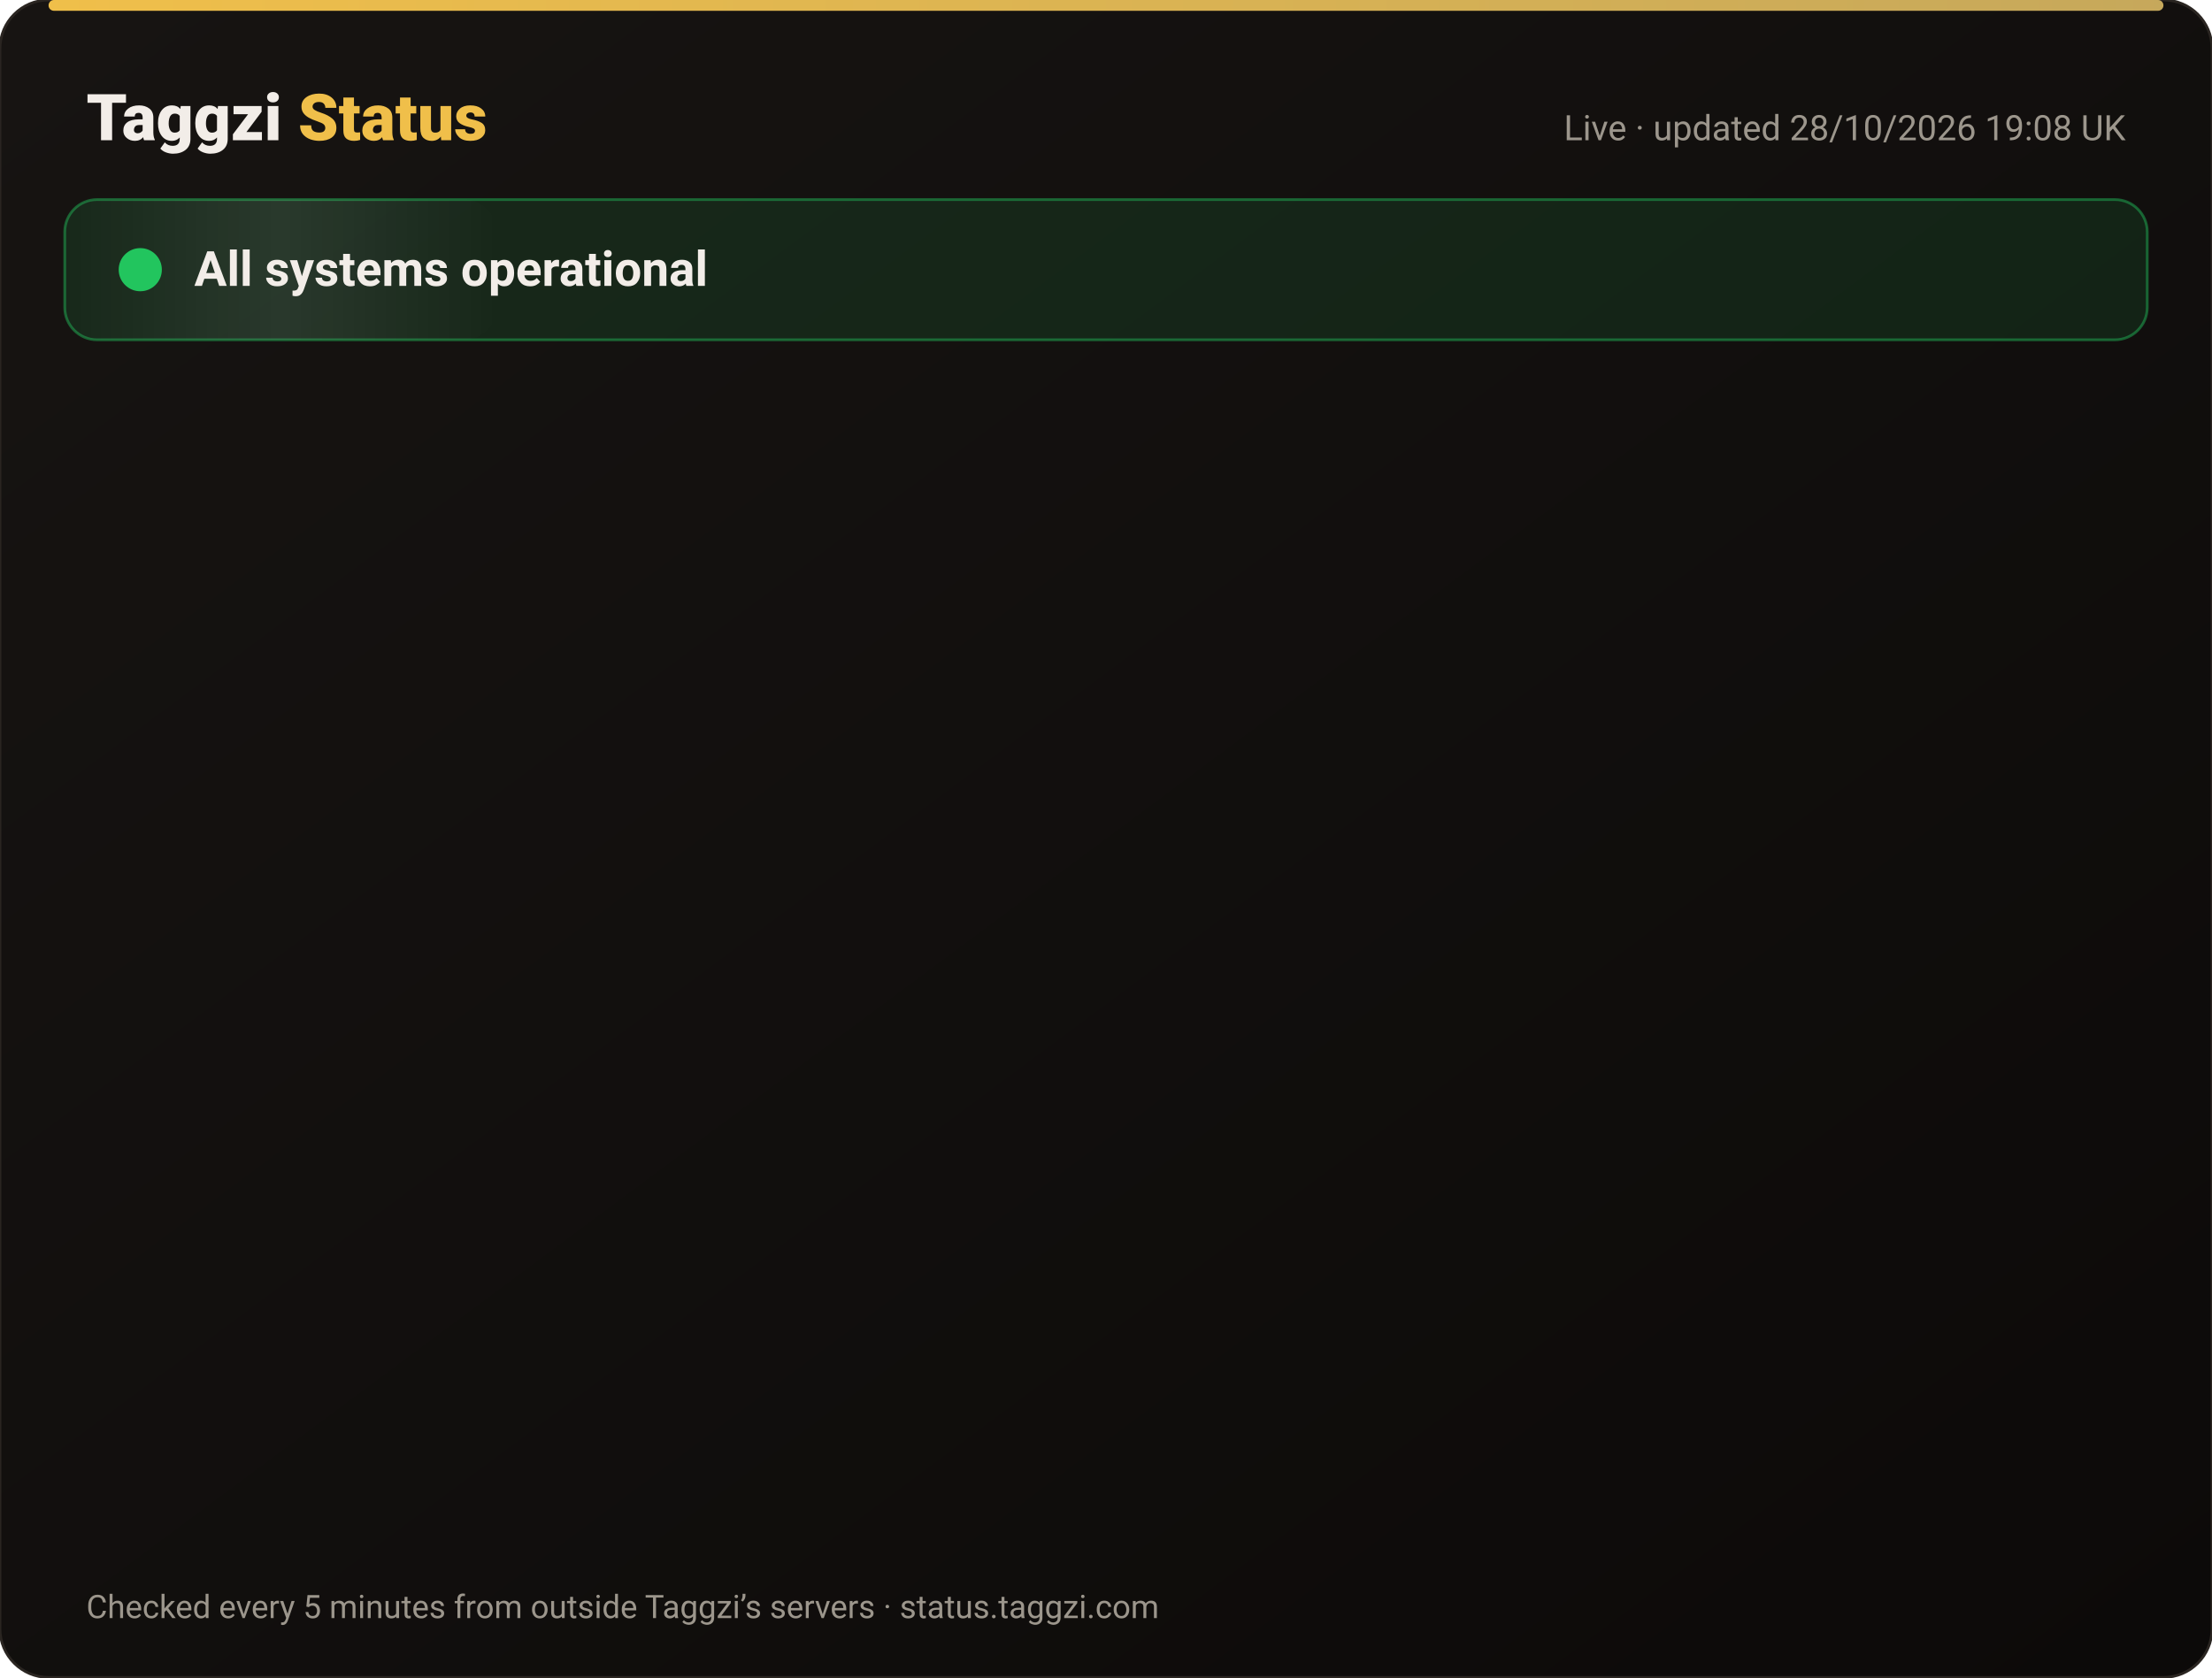
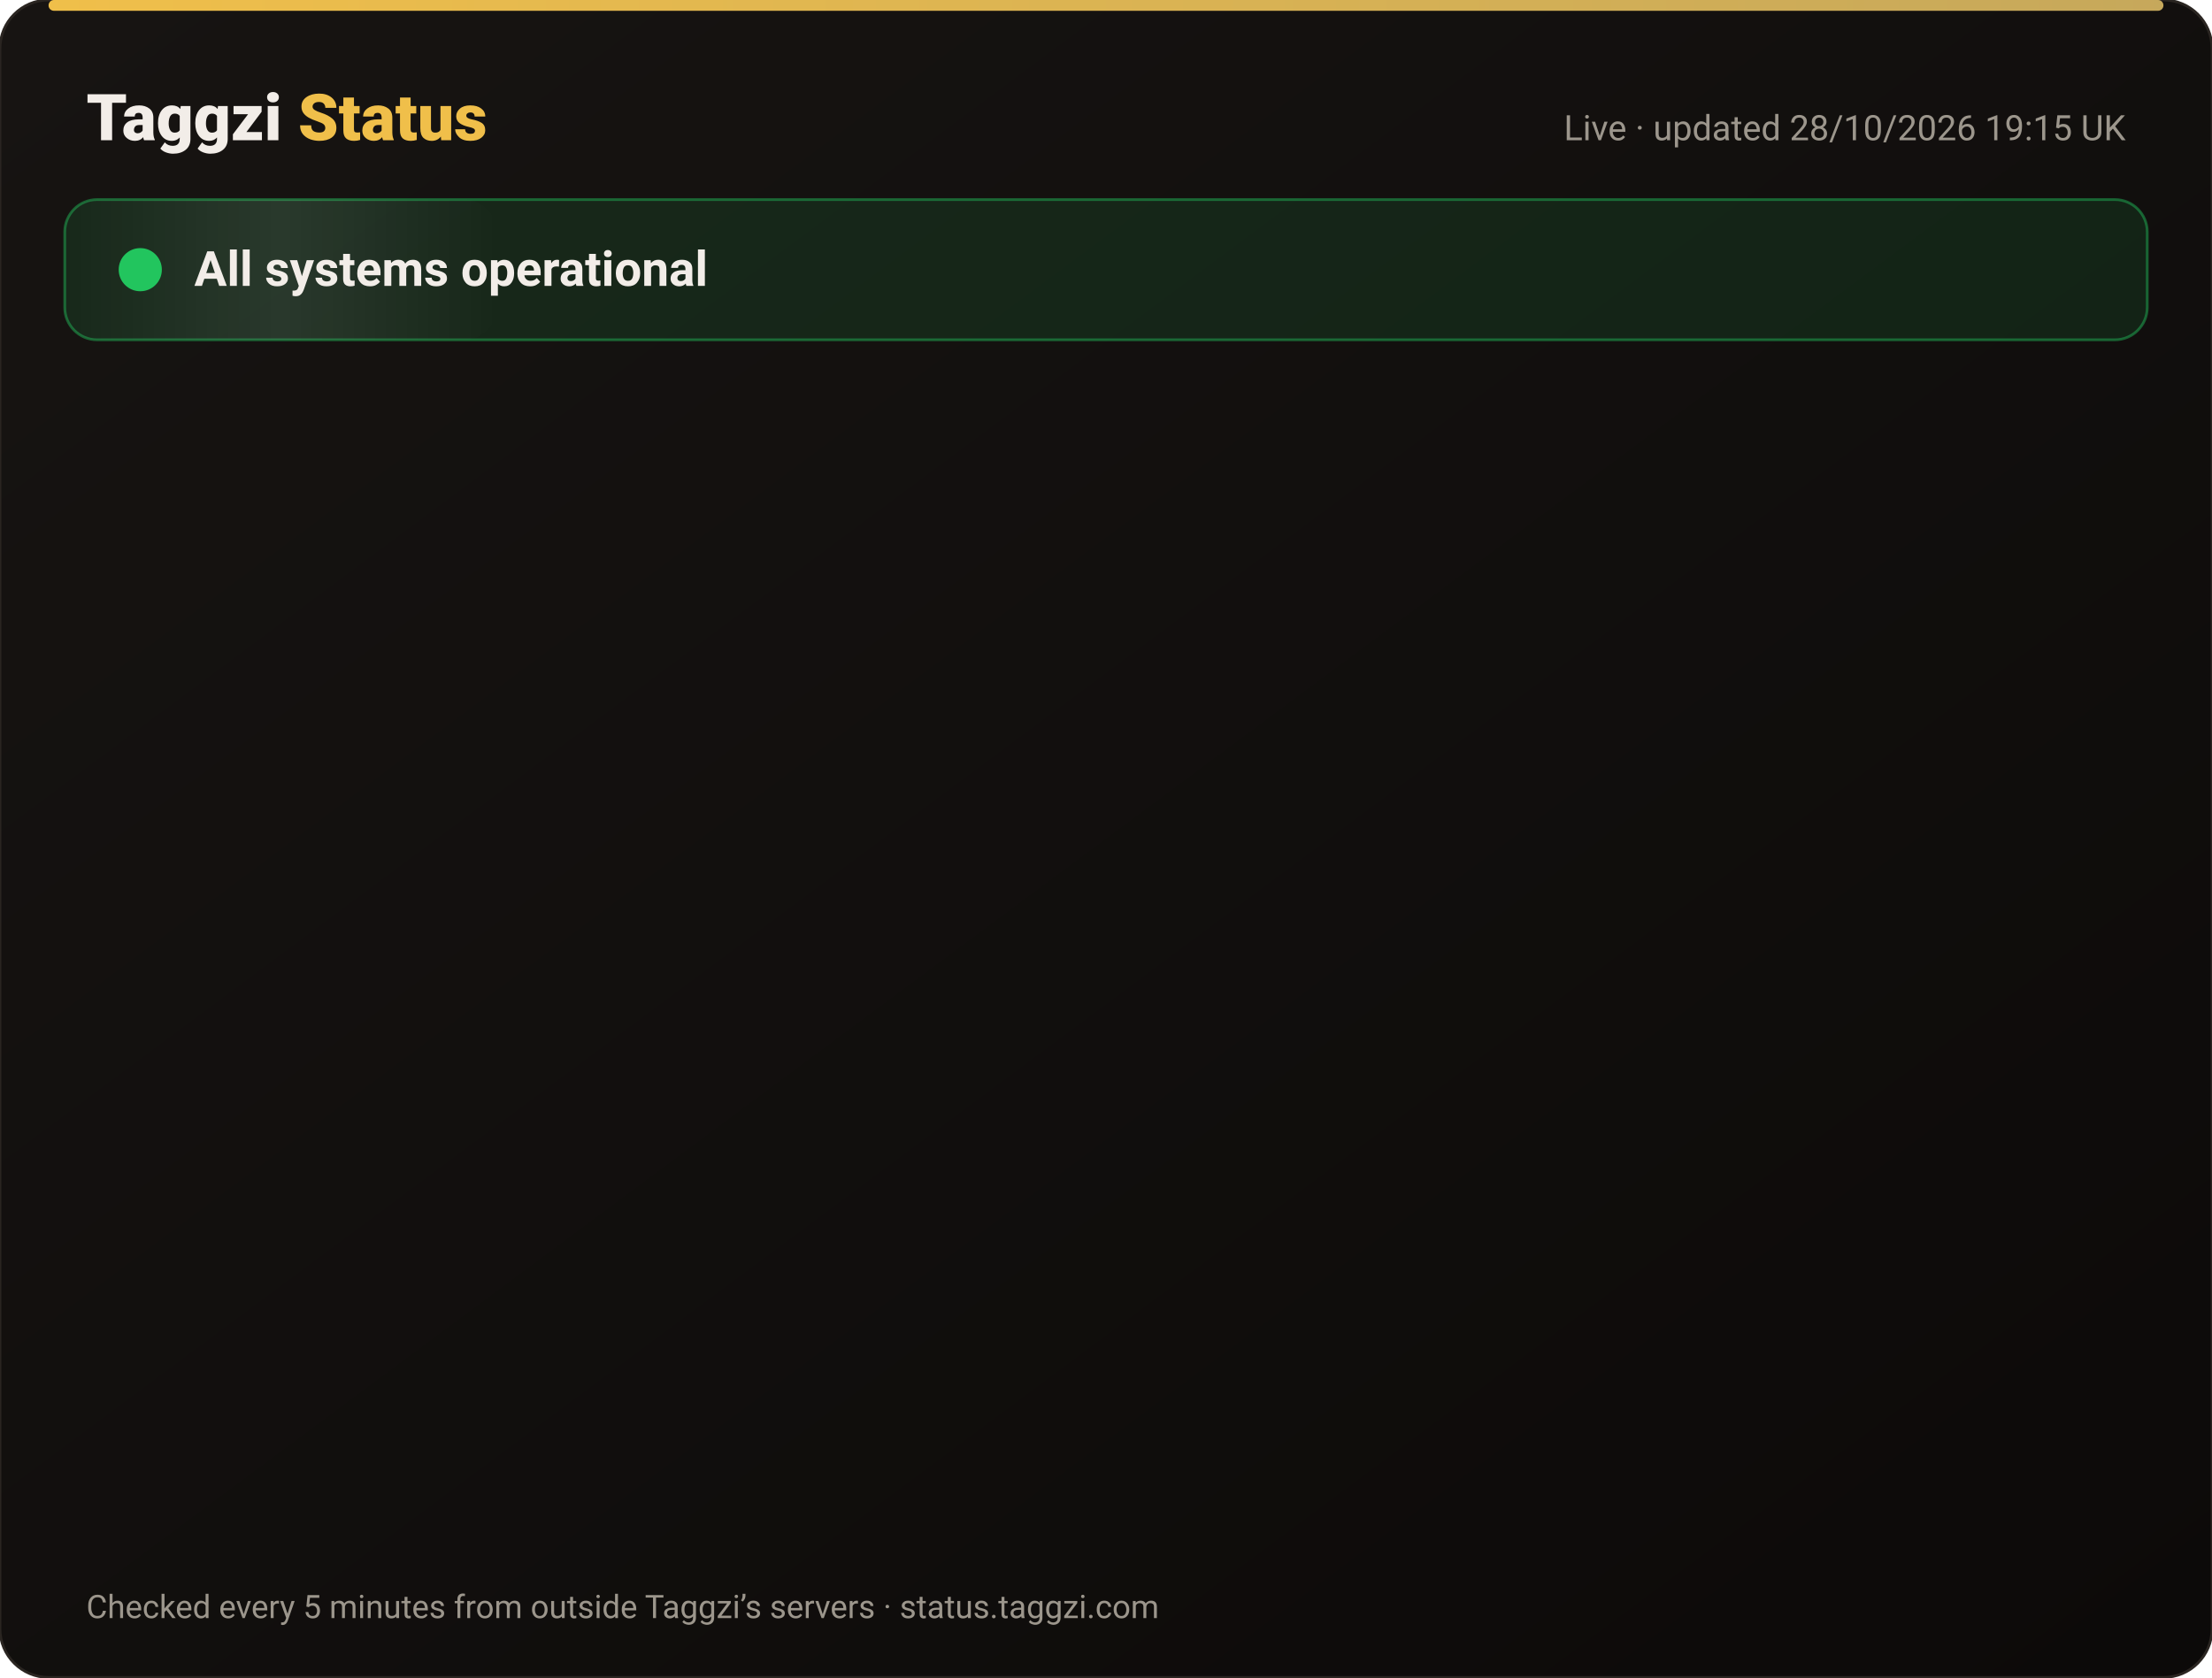
<svg xmlns="http://www.w3.org/2000/svg" width="820" height="622" viewBox="0 0 820 622" font-family="-apple-system,Segoe UI,Roboto,Helvetica,Arial,sans-serif">
  <defs>
    <linearGradient id="bg" x1="0" y1="0" x2="1" y2="1">
      <stop offset="0" stop-color="#171412" />
      <stop offset="1" stop-color="#0C0A09" />
    </linearGradient>
    <linearGradient id="gold" x1="0" x2="1">
      <stop offset="0" stop-color="#F0BF4A" />
      <stop offset="1" stop-color="#c6a85b" />
    </linearGradient>
    <linearGradient id="shine" x1="0" x2="1">
      <stop offset="0" stop-color="#fff" stop-opacity="0" />
      <stop offset=".5" stop-color="#fff" stop-opacity=".08" />
      <stop offset="1" stop-color="#fff" stop-opacity="0" />
    </linearGradient>
  </defs>
  <rect width="820" height="622" rx="18" fill="url(#bg)" stroke="#2a2521" />
  <rect x="18" y="0" width="784" height="4" rx="2" fill="url(#gold)" />
  <text x="32" y="52" font-size="24" font-weight="800" fill="#F2EDE8">Taggzi <tspan fill="#F0BF4A">Status</tspan>
  </text>
-   <text x="788" y="52" font-size="13" fill="#9C968C" text-anchor="end">Live · updated 28/10/2026 19:08 UK</text>
+   <text x="788" y="52" font-size="13" fill="#9C968C" text-anchor="end">Live · updated 28/10/2026 19:15 UK</text>
  <rect x="24" y="74" width="772" height="52" rx="12" fill="#22c55e" fill-opacity=".12" stroke="#22c55e" stroke-opacity=".45" />
  <rect x="24" y="74" width="160" height="52" rx="12" fill="url(#shine)">
    <animate attributeName="x" from="-160" to="820" dur="4s" repeatCount="indefinite" />
  </rect>
  <circle cx="52" cy="100" r="7" fill="#22c55e" />
  <circle cx="52" cy="100" r="7" fill="none" stroke="#22c55e" stroke-width="2">
    <animate attributeName="r" values="7;15;7" dur="2s" repeatCount="indefinite" />
    <animate attributeName="opacity" values=".9;0;.9" dur="2s" repeatCount="indefinite" />
  </circle>
  <text x="72" y="106" font-size="18" font-weight="700" fill="#F2EDE8">All systems operational</text>
  <g opacity="0">
    <animate attributeName="opacity" from="0" to="1" begin="0.00s" dur=".6s" fill="freeze" />
    <line x1="32" y1="188" x2="788" y2="188" stroke="#2a2521" />
    <circle cx="44" cy="166" r="6" fill="#22c55e">
      <animate attributeName="opacity" values="1;.45;1" dur="2.4s" begin="0.00s" repeatCount="indefinite" />
    </circle>
    <text x="62" y="171" font-size="15" font-weight="650" fill="#F2EDE8">Website</text>
    <text x="630" y="171" font-size="13" fill="#9C968C" text-anchor="end">99.98% uptime</text>
    <rect x="648" y="154" width="140" height="24" rx="12" fill="#22c55e" fill-opacity=".14" stroke="#22c55e" stroke-opacity=".5" />
    <text x="718" y="171" font-size="12" font-weight="700" fill="#22c55e" text-anchor="middle">Operational</text>
  </g>
  <g opacity="0">
    <animate attributeName="opacity" from="0" to="1" begin="0.15s" dur=".6s" fill="freeze" />
    <line x1="32" y1="234" x2="788" y2="234" stroke="#2a2521" />
    <circle cx="44" cy="212" r="6" fill="#22c55e">
      <animate attributeName="opacity" values="1;.45;1" dur="2.4s" begin="0.15s" repeatCount="indefinite" />
    </circle>
    <text x="62" y="217" font-size="15" font-weight="650" fill="#F2EDE8">Tag scans</text>
    <text x="630" y="217" font-size="13" fill="#9C968C" text-anchor="end">99.98% uptime</text>
    <rect x="648" y="200" width="140" height="24" rx="12" fill="#22c55e" fill-opacity=".14" stroke="#22c55e" stroke-opacity=".5" />
    <text x="718" y="217" font-size="12" font-weight="700" fill="#22c55e" text-anchor="middle">Operational</text>
  </g>
  <g opacity="0">
    <animate attributeName="opacity" from="0" to="1" begin="0.30s" dur=".6s" fill="freeze" />
    <line x1="32" y1="280" x2="788" y2="280" stroke="#2a2521" />
    <circle cx="44" cy="258" r="6" fill="#22c55e">
      <animate attributeName="opacity" values="1;.45;1" dur="2.4s" begin="0.30s" repeatCount="indefinite" />
    </circle>
    <text x="62" y="263" font-size="15" font-weight="650" fill="#F2EDE8">Manual tag lookup</text>
    <text x="630" y="263" font-size="13" fill="#9C968C" text-anchor="end">99.98% uptime</text>
    <rect x="648" y="246" width="140" height="24" rx="12" fill="#22c55e" fill-opacity=".14" stroke="#22c55e" stroke-opacity=".5" />
    <text x="718" y="263" font-size="12" font-weight="700" fill="#22c55e" text-anchor="middle">Operational</text>
  </g>
  <g opacity="0">
    <animate attributeName="opacity" from="0" to="1" begin="0.45s" dur=".6s" fill="freeze" />
    <line x1="32" y1="326" x2="788" y2="326" stroke="#2a2521" />
    <circle cx="44" cy="304" r="6" fill="#22c55e">
      <animate attributeName="opacity" values="1;.45;1" dur="2.4s" begin="0.45s" repeatCount="indefinite" />
    </circle>
    <text x="62" y="309" font-size="15" font-weight="650" fill="#F2EDE8">App &amp; login</text>
    <text x="630" y="309" font-size="13" fill="#9C968C" text-anchor="end">99.98% uptime</text>
    <rect x="648" y="292" width="140" height="24" rx="12" fill="#22c55e" fill-opacity=".14" stroke="#22c55e" stroke-opacity=".5" />
    <text x="718" y="309" font-size="12" font-weight="700" fill="#22c55e" text-anchor="middle">Operational</text>
  </g>
  <g opacity="0">
    <animate attributeName="opacity" from="0" to="1" begin="0.60s" dur=".6s" fill="freeze" />
    <line x1="32" y1="372" x2="788" y2="372" stroke="#2a2521" />
    <circle cx="44" cy="350" r="6" fill="#22c55e">
      <animate attributeName="opacity" values="1;.45;1" dur="2.4s" begin="0.60s" repeatCount="indefinite" />
    </circle>
    <text x="62" y="355" font-size="15" font-weight="650" fill="#F2EDE8">Community alerts</text>
    <text x="630" y="355" font-size="13" fill="#9C968C" text-anchor="end">99.98% uptime</text>
    <rect x="648" y="338" width="140" height="24" rx="12" fill="#22c55e" fill-opacity=".14" stroke="#22c55e" stroke-opacity=".5" />
    <text x="718" y="355" font-size="12" font-weight="700" fill="#22c55e" text-anchor="middle">Operational</text>
  </g>
  <g opacity="0">
    <animate attributeName="opacity" from="0" to="1" begin="0.75s" dur=".6s" fill="freeze" />
    <line x1="32" y1="418" x2="788" y2="418" stroke="#2a2521" />
    <circle cx="44" cy="396" r="6" fill="#22c55e">
      <animate attributeName="opacity" values="1;.45;1" dur="2.4s" begin="0.75s" repeatCount="indefinite" />
    </circle>
    <text x="62" y="401" font-size="15" font-weight="650" fill="#F2EDE8">Private calling</text>
    <text x="630" y="401" font-size="13" fill="#9C968C" text-anchor="end">99.98% uptime</text>
    <rect x="648" y="384" width="140" height="24" rx="12" fill="#22c55e" fill-opacity=".14" stroke="#22c55e" stroke-opacity=".5" />
    <text x="718" y="401" font-size="12" font-weight="700" fill="#22c55e" text-anchor="middle">Operational</text>
  </g>
  <g opacity="0">
    <animate attributeName="opacity" from="0" to="1" begin="0.90s" dur=".6s" fill="freeze" />
    <line x1="32" y1="464" x2="788" y2="464" stroke="#2a2521" />
    <circle cx="44" cy="442" r="6" fill="#22c55e">
      <animate attributeName="opacity" values="1;.45;1" dur="2.4s" begin="0.90s" repeatCount="indefinite" />
    </circle>
    <text x="62" y="447" font-size="15" font-weight="650" fill="#F2EDE8">Payments</text>
    <text x="630" y="447" font-size="13" fill="#9C968C" text-anchor="end">99.96% uptime</text>
    <rect x="648" y="430" width="140" height="24" rx="12" fill="#22c55e" fill-opacity=".14" stroke="#22c55e" stroke-opacity=".5" />
    <text x="718" y="447" font-size="12" font-weight="700" fill="#22c55e" text-anchor="middle">Operational</text>
  </g>
  <g opacity="0">
    <animate attributeName="opacity" from="0" to="1" begin="1.05s" dur=".6s" fill="freeze" />
    <line x1="32" y1="510" x2="788" y2="510" stroke="#2a2521" />
    <circle cx="44" cy="488" r="6" fill="#22c55e">
      <animate attributeName="opacity" values="1;.45;1" dur="2.4s" begin="1.05s" repeatCount="indefinite" />
    </circle>
    <text x="62" y="493" font-size="15" font-weight="650" fill="#F2EDE8">Email &amp; support</text>
    <text x="630" y="493" font-size="13" fill="#9C968C" text-anchor="end">99.98% uptime</text>
    <rect x="648" y="476" width="140" height="24" rx="12" fill="#22c55e" fill-opacity=".14" stroke="#22c55e" stroke-opacity=".5" />
    <text x="718" y="493" font-size="12" font-weight="700" fill="#22c55e" text-anchor="middle">Operational</text>
  </g>
  <g opacity="0">
    <animate attributeName="opacity" from="0" to="1" begin="1.20s" dur=".6s" fill="freeze" />
    <line x1="32" y1="556" x2="788" y2="556" stroke="#2a2521" />
    <circle cx="44" cy="534" r="6" fill="#22c55e">
      <animate attributeName="opacity" values="1;.45;1" dur="2.4s" begin="1.20s" repeatCount="indefinite" />
    </circle>
    <text x="62" y="539" font-size="15" font-weight="650" fill="#F2EDE8">Secure connection (SSL)</text>
    <text x="630" y="539" font-size="13" fill="#9C968C" text-anchor="end">100.00% uptime</text>
    <rect x="648" y="522" width="140" height="24" rx="12" fill="#22c55e" fill-opacity=".14" stroke="#22c55e" stroke-opacity=".5" />
    <text x="718" y="539" font-size="12" font-weight="700" fill="#22c55e" text-anchor="middle">Operational</text>
  </g>
  <text x="32" y="600" font-size="12" fill="#9C968C">Checked every 5 minutes from outside Taggzi’s servers · status.taggzi.com</text>
</svg>
